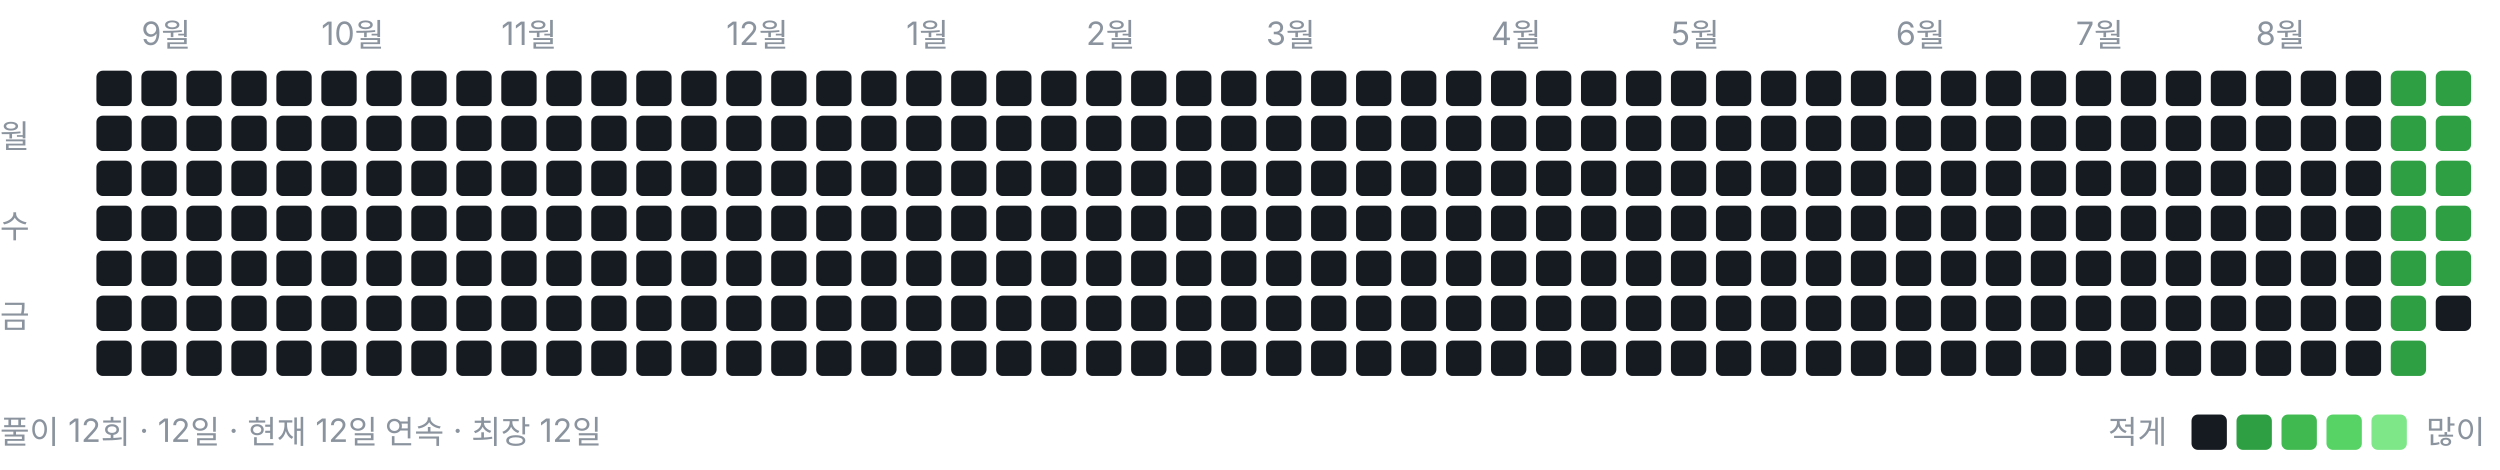
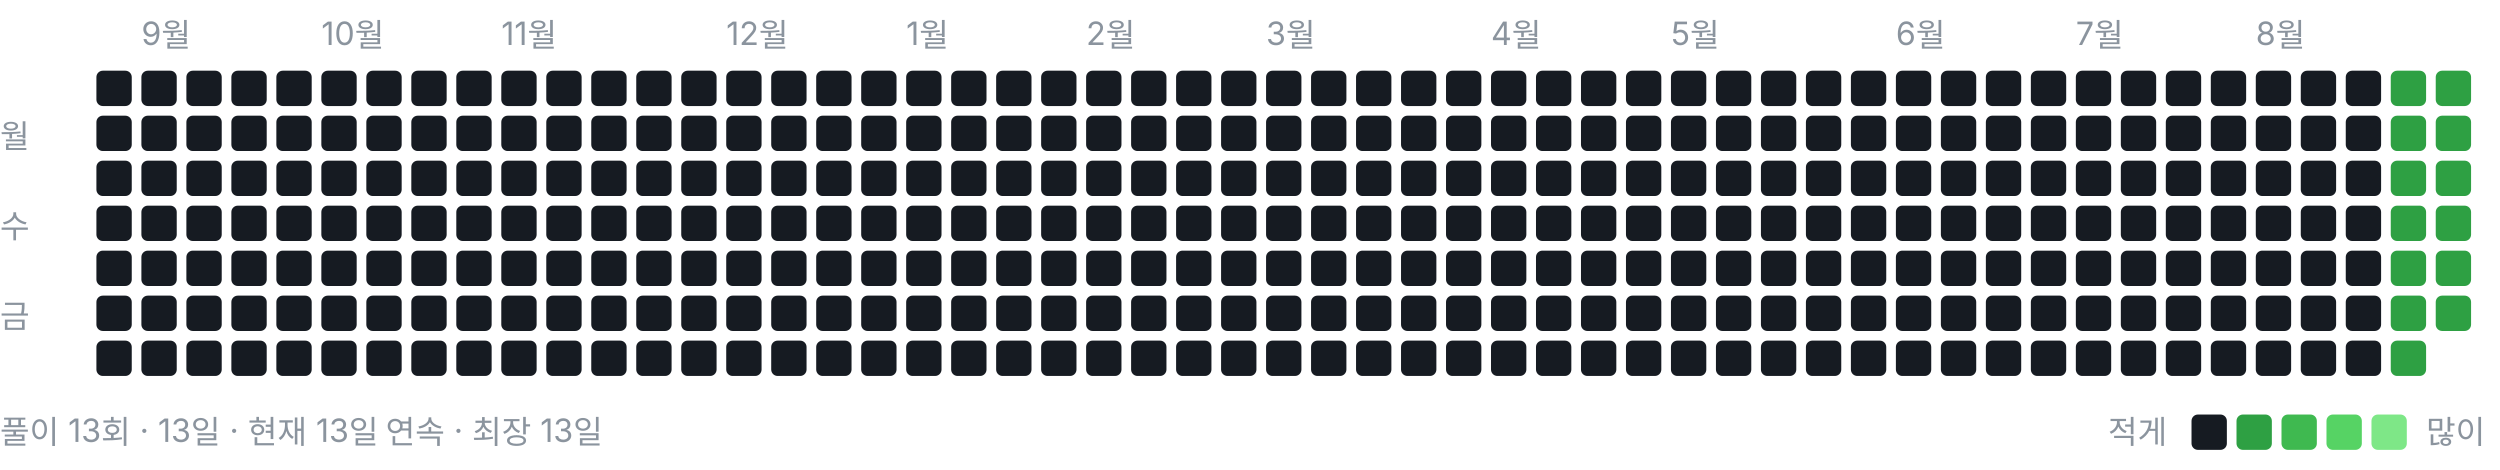
<svg xmlns="http://www.w3.org/2000/svg" width="778" height="146" viewBox="0 0 778 146" role="img" aria-label="풀이 잔디">
  <style>text{font:10px -apple-system,BlinkMacSystemFont,"Segoe UI","Malgun Gothic",sans-serif;fill:#8b949e}</style>
  <text x="44" y="14">9월</text>
  <text x="100" y="14">10월</text>
  <text x="156" y="14">11월</text>
  <text x="226" y="14">12월</text>
  <text x="282" y="14">1월</text>
  <text x="338" y="14">2월</text>
  <text x="394" y="14">3월</text>
  <text x="464" y="14">4월</text>
  <text x="520" y="14">5월</text>
  <text x="590" y="14">6월</text>
  <text x="646" y="14">7월</text>
  <text x="702" y="14">8월</text>
  <text x="0" y="46">월</text>
  <text x="0" y="74">수</text>
  <text x="0" y="102">금</text>
  <rect x="30" y="22" width="11" height="11" rx="2" ry="2" fill="#161b22" />
  <rect x="30" y="36" width="11" height="11" rx="2" ry="2" fill="#161b22" />
  <rect x="30" y="50" width="11" height="11" rx="2" ry="2" fill="#161b22" />
  <rect x="30" y="64" width="11" height="11" rx="2" ry="2" fill="#161b22" />
  <rect x="30" y="78" width="11" height="11" rx="2" ry="2" fill="#161b22" />
  <rect x="30" y="92" width="11" height="11" rx="2" ry="2" fill="#161b22" />
  <rect x="30" y="106" width="11" height="11" rx="2" ry="2" fill="#161b22" />
  <rect x="44" y="22" width="11" height="11" rx="2" ry="2" fill="#161b22" />
  <rect x="44" y="36" width="11" height="11" rx="2" ry="2" fill="#161b22" />
  <rect x="44" y="50" width="11" height="11" rx="2" ry="2" fill="#161b22" />
  <rect x="44" y="64" width="11" height="11" rx="2" ry="2" fill="#161b22" />
  <rect x="44" y="78" width="11" height="11" rx="2" ry="2" fill="#161b22" />
  <rect x="44" y="92" width="11" height="11" rx="2" ry="2" fill="#161b22" />
  <rect x="44" y="106" width="11" height="11" rx="2" ry="2" fill="#161b22" />
  <rect x="58" y="22" width="11" height="11" rx="2" ry="2" fill="#161b22" />
  <rect x="58" y="36" width="11" height="11" rx="2" ry="2" fill="#161b22" />
  <rect x="58" y="50" width="11" height="11" rx="2" ry="2" fill="#161b22" />
  <rect x="58" y="64" width="11" height="11" rx="2" ry="2" fill="#161b22" />
  <rect x="58" y="78" width="11" height="11" rx="2" ry="2" fill="#161b22" />
  <rect x="58" y="92" width="11" height="11" rx="2" ry="2" fill="#161b22" />
  <rect x="58" y="106" width="11" height="11" rx="2" ry="2" fill="#161b22" />
  <rect x="72" y="22" width="11" height="11" rx="2" ry="2" fill="#161b22" />
  <rect x="72" y="36" width="11" height="11" rx="2" ry="2" fill="#161b22" />
  <rect x="72" y="50" width="11" height="11" rx="2" ry="2" fill="#161b22" />
  <rect x="72" y="64" width="11" height="11" rx="2" ry="2" fill="#161b22" />
  <rect x="72" y="78" width="11" height="11" rx="2" ry="2" fill="#161b22" />
  <rect x="72" y="92" width="11" height="11" rx="2" ry="2" fill="#161b22" />
  <rect x="72" y="106" width="11" height="11" rx="2" ry="2" fill="#161b22" />
  <rect x="86" y="22" width="11" height="11" rx="2" ry="2" fill="#161b22" />
  <rect x="86" y="36" width="11" height="11" rx="2" ry="2" fill="#161b22" />
  <rect x="86" y="50" width="11" height="11" rx="2" ry="2" fill="#161b22" />
  <rect x="86" y="64" width="11" height="11" rx="2" ry="2" fill="#161b22" />
  <rect x="86" y="78" width="11" height="11" rx="2" ry="2" fill="#161b22" />
  <rect x="86" y="92" width="11" height="11" rx="2" ry="2" fill="#161b22" />
  <rect x="86" y="106" width="11" height="11" rx="2" ry="2" fill="#161b22" />
  <rect x="100" y="22" width="11" height="11" rx="2" ry="2" fill="#161b22" />
  <rect x="100" y="36" width="11" height="11" rx="2" ry="2" fill="#161b22" />
  <rect x="100" y="50" width="11" height="11" rx="2" ry="2" fill="#161b22" />
  <rect x="100" y="64" width="11" height="11" rx="2" ry="2" fill="#161b22" />
  <rect x="100" y="78" width="11" height="11" rx="2" ry="2" fill="#161b22" />
  <rect x="100" y="92" width="11" height="11" rx="2" ry="2" fill="#161b22" />
  <rect x="100" y="106" width="11" height="11" rx="2" ry="2" fill="#161b22" />
  <rect x="114" y="22" width="11" height="11" rx="2" ry="2" fill="#161b22" />
  <rect x="114" y="36" width="11" height="11" rx="2" ry="2" fill="#161b22" />
  <rect x="114" y="50" width="11" height="11" rx="2" ry="2" fill="#161b22" />
  <rect x="114" y="64" width="11" height="11" rx="2" ry="2" fill="#161b22" />
  <rect x="114" y="78" width="11" height="11" rx="2" ry="2" fill="#161b22" />
  <rect x="114" y="92" width="11" height="11" rx="2" ry="2" fill="#161b22" />
  <rect x="114" y="106" width="11" height="11" rx="2" ry="2" fill="#161b22" />
  <rect x="128" y="22" width="11" height="11" rx="2" ry="2" fill="#161b22" />
  <rect x="128" y="36" width="11" height="11" rx="2" ry="2" fill="#161b22" />
  <rect x="128" y="50" width="11" height="11" rx="2" ry="2" fill="#161b22" />
  <rect x="128" y="64" width="11" height="11" rx="2" ry="2" fill="#161b22" />
  <rect x="128" y="78" width="11" height="11" rx="2" ry="2" fill="#161b22" />
  <rect x="128" y="92" width="11" height="11" rx="2" ry="2" fill="#161b22" />
  <rect x="128" y="106" width="11" height="11" rx="2" ry="2" fill="#161b22" />
  <rect x="142" y="22" width="11" height="11" rx="2" ry="2" fill="#161b22" />
  <rect x="142" y="36" width="11" height="11" rx="2" ry="2" fill="#161b22" />
  <rect x="142" y="50" width="11" height="11" rx="2" ry="2" fill="#161b22" />
  <rect x="142" y="64" width="11" height="11" rx="2" ry="2" fill="#161b22" />
  <rect x="142" y="78" width="11" height="11" rx="2" ry="2" fill="#161b22" />
  <rect x="142" y="92" width="11" height="11" rx="2" ry="2" fill="#161b22" />
  <rect x="142" y="106" width="11" height="11" rx="2" ry="2" fill="#161b22" />
  <rect x="156" y="22" width="11" height="11" rx="2" ry="2" fill="#161b22" />
  <rect x="156" y="36" width="11" height="11" rx="2" ry="2" fill="#161b22" />
  <rect x="156" y="50" width="11" height="11" rx="2" ry="2" fill="#161b22" />
  <rect x="156" y="64" width="11" height="11" rx="2" ry="2" fill="#161b22" />
  <rect x="156" y="78" width="11" height="11" rx="2" ry="2" fill="#161b22" />
  <rect x="156" y="92" width="11" height="11" rx="2" ry="2" fill="#161b22" />
  <rect x="156" y="106" width="11" height="11" rx="2" ry="2" fill="#161b22" />
  <rect x="170" y="22" width="11" height="11" rx="2" ry="2" fill="#161b22" />
  <rect x="170" y="36" width="11" height="11" rx="2" ry="2" fill="#161b22" />
  <rect x="170" y="50" width="11" height="11" rx="2" ry="2" fill="#161b22" />
  <rect x="170" y="64" width="11" height="11" rx="2" ry="2" fill="#161b22" />
  <rect x="170" y="78" width="11" height="11" rx="2" ry="2" fill="#161b22" />
  <rect x="170" y="92" width="11" height="11" rx="2" ry="2" fill="#161b22" />
  <rect x="170" y="106" width="11" height="11" rx="2" ry="2" fill="#161b22" />
  <rect x="184" y="22" width="11" height="11" rx="2" ry="2" fill="#161b22" />
  <rect x="184" y="36" width="11" height="11" rx="2" ry="2" fill="#161b22" />
  <rect x="184" y="50" width="11" height="11" rx="2" ry="2" fill="#161b22" />
  <rect x="184" y="64" width="11" height="11" rx="2" ry="2" fill="#161b22" />
  <rect x="184" y="78" width="11" height="11" rx="2" ry="2" fill="#161b22" />
  <rect x="184" y="92" width="11" height="11" rx="2" ry="2" fill="#161b22" />
  <rect x="184" y="106" width="11" height="11" rx="2" ry="2" fill="#161b22" />
  <rect x="198" y="22" width="11" height="11" rx="2" ry="2" fill="#161b22" />
  <rect x="198" y="36" width="11" height="11" rx="2" ry="2" fill="#161b22" />
  <rect x="198" y="50" width="11" height="11" rx="2" ry="2" fill="#161b22" />
  <rect x="198" y="64" width="11" height="11" rx="2" ry="2" fill="#161b22" />
  <rect x="198" y="78" width="11" height="11" rx="2" ry="2" fill="#161b22" />
  <rect x="198" y="92" width="11" height="11" rx="2" ry="2" fill="#161b22" />
  <rect x="198" y="106" width="11" height="11" rx="2" ry="2" fill="#161b22" />
  <rect x="212" y="22" width="11" height="11" rx="2" ry="2" fill="#161b22" />
  <rect x="212" y="36" width="11" height="11" rx="2" ry="2" fill="#161b22" />
  <rect x="212" y="50" width="11" height="11" rx="2" ry="2" fill="#161b22" />
  <rect x="212" y="64" width="11" height="11" rx="2" ry="2" fill="#161b22" />
  <rect x="212" y="78" width="11" height="11" rx="2" ry="2" fill="#161b22" />
  <rect x="212" y="92" width="11" height="11" rx="2" ry="2" fill="#161b22" />
  <rect x="212" y="106" width="11" height="11" rx="2" ry="2" fill="#161b22" />
  <rect x="226" y="22" width="11" height="11" rx="2" ry="2" fill="#161b22" />
  <rect x="226" y="36" width="11" height="11" rx="2" ry="2" fill="#161b22" />
  <rect x="226" y="50" width="11" height="11" rx="2" ry="2" fill="#161b22" />
  <rect x="226" y="64" width="11" height="11" rx="2" ry="2" fill="#161b22" />
  <rect x="226" y="78" width="11" height="11" rx="2" ry="2" fill="#161b22" />
  <rect x="226" y="92" width="11" height="11" rx="2" ry="2" fill="#161b22" />
  <rect x="226" y="106" width="11" height="11" rx="2" ry="2" fill="#161b22" />
  <rect x="240" y="22" width="11" height="11" rx="2" ry="2" fill="#161b22" />
  <rect x="240" y="36" width="11" height="11" rx="2" ry="2" fill="#161b22" />
  <rect x="240" y="50" width="11" height="11" rx="2" ry="2" fill="#161b22" />
  <rect x="240" y="64" width="11" height="11" rx="2" ry="2" fill="#161b22" />
  <rect x="240" y="78" width="11" height="11" rx="2" ry="2" fill="#161b22" />
  <rect x="240" y="92" width="11" height="11" rx="2" ry="2" fill="#161b22" />
  <rect x="240" y="106" width="11" height="11" rx="2" ry="2" fill="#161b22" />
  <rect x="254" y="22" width="11" height="11" rx="2" ry="2" fill="#161b22" />
  <rect x="254" y="36" width="11" height="11" rx="2" ry="2" fill="#161b22" />
  <rect x="254" y="50" width="11" height="11" rx="2" ry="2" fill="#161b22" />
  <rect x="254" y="64" width="11" height="11" rx="2" ry="2" fill="#161b22" />
  <rect x="254" y="78" width="11" height="11" rx="2" ry="2" fill="#161b22" />
  <rect x="254" y="92" width="11" height="11" rx="2" ry="2" fill="#161b22" />
  <rect x="254" y="106" width="11" height="11" rx="2" ry="2" fill="#161b22" />
  <rect x="268" y="22" width="11" height="11" rx="2" ry="2" fill="#161b22" />
  <rect x="268" y="36" width="11" height="11" rx="2" ry="2" fill="#161b22" />
  <rect x="268" y="50" width="11" height="11" rx="2" ry="2" fill="#161b22" />
  <rect x="268" y="64" width="11" height="11" rx="2" ry="2" fill="#161b22" />
  <rect x="268" y="78" width="11" height="11" rx="2" ry="2" fill="#161b22" />
  <rect x="268" y="92" width="11" height="11" rx="2" ry="2" fill="#161b22" />
  <rect x="268" y="106" width="11" height="11" rx="2" ry="2" fill="#161b22" />
  <rect x="282" y="22" width="11" height="11" rx="2" ry="2" fill="#161b22" />
  <rect x="282" y="36" width="11" height="11" rx="2" ry="2" fill="#161b22" />
  <rect x="282" y="50" width="11" height="11" rx="2" ry="2" fill="#161b22" />
  <rect x="282" y="64" width="11" height="11" rx="2" ry="2" fill="#161b22" />
  <rect x="282" y="78" width="11" height="11" rx="2" ry="2" fill="#161b22" />
  <rect x="282" y="92" width="11" height="11" rx="2" ry="2" fill="#161b22" />
  <rect x="282" y="106" width="11" height="11" rx="2" ry="2" fill="#161b22" />
  <rect x="296" y="22" width="11" height="11" rx="2" ry="2" fill="#161b22" />
  <rect x="296" y="36" width="11" height="11" rx="2" ry="2" fill="#161b22" />
  <rect x="296" y="50" width="11" height="11" rx="2" ry="2" fill="#161b22" />
  <rect x="296" y="64" width="11" height="11" rx="2" ry="2" fill="#161b22" />
  <rect x="296" y="78" width="11" height="11" rx="2" ry="2" fill="#161b22" />
  <rect x="296" y="92" width="11" height="11" rx="2" ry="2" fill="#161b22" />
  <rect x="296" y="106" width="11" height="11" rx="2" ry="2" fill="#161b22" />
  <rect x="310" y="22" width="11" height="11" rx="2" ry="2" fill="#161b22" />
  <rect x="310" y="36" width="11" height="11" rx="2" ry="2" fill="#161b22" />
  <rect x="310" y="50" width="11" height="11" rx="2" ry="2" fill="#161b22" />
  <rect x="310" y="64" width="11" height="11" rx="2" ry="2" fill="#161b22" />
  <rect x="310" y="78" width="11" height="11" rx="2" ry="2" fill="#161b22" />
  <rect x="310" y="92" width="11" height="11" rx="2" ry="2" fill="#161b22" />
  <rect x="310" y="106" width="11" height="11" rx="2" ry="2" fill="#161b22" />
  <rect x="324" y="22" width="11" height="11" rx="2" ry="2" fill="#161b22" />
  <rect x="324" y="36" width="11" height="11" rx="2" ry="2" fill="#161b22" />
  <rect x="324" y="50" width="11" height="11" rx="2" ry="2" fill="#161b22" />
  <rect x="324" y="64" width="11" height="11" rx="2" ry="2" fill="#161b22" />
  <rect x="324" y="78" width="11" height="11" rx="2" ry="2" fill="#161b22" />
  <rect x="324" y="92" width="11" height="11" rx="2" ry="2" fill="#161b22" />
  <rect x="324" y="106" width="11" height="11" rx="2" ry="2" fill="#161b22" />
  <rect x="338" y="22" width="11" height="11" rx="2" ry="2" fill="#161b22" />
  <rect x="338" y="36" width="11" height="11" rx="2" ry="2" fill="#161b22" />
  <rect x="338" y="50" width="11" height="11" rx="2" ry="2" fill="#161b22" />
  <rect x="338" y="64" width="11" height="11" rx="2" ry="2" fill="#161b22" />
  <rect x="338" y="78" width="11" height="11" rx="2" ry="2" fill="#161b22" />
  <rect x="338" y="92" width="11" height="11" rx="2" ry="2" fill="#161b22" />
  <rect x="338" y="106" width="11" height="11" rx="2" ry="2" fill="#161b22" />
  <rect x="352" y="22" width="11" height="11" rx="2" ry="2" fill="#161b22" />
  <rect x="352" y="36" width="11" height="11" rx="2" ry="2" fill="#161b22" />
  <rect x="352" y="50" width="11" height="11" rx="2" ry="2" fill="#161b22" />
  <rect x="352" y="64" width="11" height="11" rx="2" ry="2" fill="#161b22" />
  <rect x="352" y="78" width="11" height="11" rx="2" ry="2" fill="#161b22" />
  <rect x="352" y="92" width="11" height="11" rx="2" ry="2" fill="#161b22" />
  <rect x="352" y="106" width="11" height="11" rx="2" ry="2" fill="#161b22" />
  <rect x="366" y="22" width="11" height="11" rx="2" ry="2" fill="#161b22" />
  <rect x="366" y="36" width="11" height="11" rx="2" ry="2" fill="#161b22" />
  <rect x="366" y="50" width="11" height="11" rx="2" ry="2" fill="#161b22" />
  <rect x="366" y="64" width="11" height="11" rx="2" ry="2" fill="#161b22" />
  <rect x="366" y="78" width="11" height="11" rx="2" ry="2" fill="#161b22" />
  <rect x="366" y="92" width="11" height="11" rx="2" ry="2" fill="#161b22" />
  <rect x="366" y="106" width="11" height="11" rx="2" ry="2" fill="#161b22" />
  <rect x="380" y="22" width="11" height="11" rx="2" ry="2" fill="#161b22" />
  <rect x="380" y="36" width="11" height="11" rx="2" ry="2" fill="#161b22" />
  <rect x="380" y="50" width="11" height="11" rx="2" ry="2" fill="#161b22" />
  <rect x="380" y="64" width="11" height="11" rx="2" ry="2" fill="#161b22" />
  <rect x="380" y="78" width="11" height="11" rx="2" ry="2" fill="#161b22" />
  <rect x="380" y="92" width="11" height="11" rx="2" ry="2" fill="#161b22" />
  <rect x="380" y="106" width="11" height="11" rx="2" ry="2" fill="#161b22" />
  <rect x="394" y="22" width="11" height="11" rx="2" ry="2" fill="#161b22" />
  <rect x="394" y="36" width="11" height="11" rx="2" ry="2" fill="#161b22" />
  <rect x="394" y="50" width="11" height="11" rx="2" ry="2" fill="#161b22" />
  <rect x="394" y="64" width="11" height="11" rx="2" ry="2" fill="#161b22" />
  <rect x="394" y="78" width="11" height="11" rx="2" ry="2" fill="#161b22" />
  <rect x="394" y="92" width="11" height="11" rx="2" ry="2" fill="#161b22" />
  <rect x="394" y="106" width="11" height="11" rx="2" ry="2" fill="#161b22" />
  <rect x="408" y="22" width="11" height="11" rx="2" ry="2" fill="#161b22" />
  <rect x="408" y="36" width="11" height="11" rx="2" ry="2" fill="#161b22" />
  <rect x="408" y="50" width="11" height="11" rx="2" ry="2" fill="#161b22" />
  <rect x="408" y="64" width="11" height="11" rx="2" ry="2" fill="#161b22" />
  <rect x="408" y="78" width="11" height="11" rx="2" ry="2" fill="#161b22" />
  <rect x="408" y="92" width="11" height="11" rx="2" ry="2" fill="#161b22" />
  <rect x="408" y="106" width="11" height="11" rx="2" ry="2" fill="#161b22" />
  <rect x="422" y="22" width="11" height="11" rx="2" ry="2" fill="#161b22" />
  <rect x="422" y="36" width="11" height="11" rx="2" ry="2" fill="#161b22" />
  <rect x="422" y="50" width="11" height="11" rx="2" ry="2" fill="#161b22" />
  <rect x="422" y="64" width="11" height="11" rx="2" ry="2" fill="#161b22" />
  <rect x="422" y="78" width="11" height="11" rx="2" ry="2" fill="#161b22" />
  <rect x="422" y="92" width="11" height="11" rx="2" ry="2" fill="#161b22" />
  <rect x="422" y="106" width="11" height="11" rx="2" ry="2" fill="#161b22" />
  <rect x="436" y="22" width="11" height="11" rx="2" ry="2" fill="#161b22" />
  <rect x="436" y="36" width="11" height="11" rx="2" ry="2" fill="#161b22" />
  <rect x="436" y="50" width="11" height="11" rx="2" ry="2" fill="#161b22" />
  <rect x="436" y="64" width="11" height="11" rx="2" ry="2" fill="#161b22" />
  <rect x="436" y="78" width="11" height="11" rx="2" ry="2" fill="#161b22" />
  <rect x="436" y="92" width="11" height="11" rx="2" ry="2" fill="#161b22" />
  <rect x="436" y="106" width="11" height="11" rx="2" ry="2" fill="#161b22" />
  <rect x="450" y="22" width="11" height="11" rx="2" ry="2" fill="#161b22" />
  <rect x="450" y="36" width="11" height="11" rx="2" ry="2" fill="#161b22" />
  <rect x="450" y="50" width="11" height="11" rx="2" ry="2" fill="#161b22" />
  <rect x="450" y="64" width="11" height="11" rx="2" ry="2" fill="#161b22" />
  <rect x="450" y="78" width="11" height="11" rx="2" ry="2" fill="#161b22" />
  <rect x="450" y="92" width="11" height="11" rx="2" ry="2" fill="#161b22" />
  <rect x="450" y="106" width="11" height="11" rx="2" ry="2" fill="#161b22" />
  <rect x="464" y="22" width="11" height="11" rx="2" ry="2" fill="#161b22" />
  <rect x="464" y="36" width="11" height="11" rx="2" ry="2" fill="#161b22" />
  <rect x="464" y="50" width="11" height="11" rx="2" ry="2" fill="#161b22" />
  <rect x="464" y="64" width="11" height="11" rx="2" ry="2" fill="#161b22" />
  <rect x="464" y="78" width="11" height="11" rx="2" ry="2" fill="#161b22" />
  <rect x="464" y="92" width="11" height="11" rx="2" ry="2" fill="#161b22" />
  <rect x="464" y="106" width="11" height="11" rx="2" ry="2" fill="#161b22" />
  <rect x="478" y="22" width="11" height="11" rx="2" ry="2" fill="#161b22" />
  <rect x="478" y="36" width="11" height="11" rx="2" ry="2" fill="#161b22" />
  <rect x="478" y="50" width="11" height="11" rx="2" ry="2" fill="#161b22" />
  <rect x="478" y="64" width="11" height="11" rx="2" ry="2" fill="#161b22" />
  <rect x="478" y="78" width="11" height="11" rx="2" ry="2" fill="#161b22" />
  <rect x="478" y="92" width="11" height="11" rx="2" ry="2" fill="#161b22" />
  <rect x="478" y="106" width="11" height="11" rx="2" ry="2" fill="#161b22" />
  <rect x="492" y="22" width="11" height="11" rx="2" ry="2" fill="#161b22" />
  <rect x="492" y="36" width="11" height="11" rx="2" ry="2" fill="#161b22" />
  <rect x="492" y="50" width="11" height="11" rx="2" ry="2" fill="#161b22" />
  <rect x="492" y="64" width="11" height="11" rx="2" ry="2" fill="#161b22" />
  <rect x="492" y="78" width="11" height="11" rx="2" ry="2" fill="#161b22" />
  <rect x="492" y="92" width="11" height="11" rx="2" ry="2" fill="#161b22" />
  <rect x="492" y="106" width="11" height="11" rx="2" ry="2" fill="#161b22" />
  <rect x="506" y="22" width="11" height="11" rx="2" ry="2" fill="#161b22" />
  <rect x="506" y="36" width="11" height="11" rx="2" ry="2" fill="#161b22" />
  <rect x="506" y="50" width="11" height="11" rx="2" ry="2" fill="#161b22" />
  <rect x="506" y="64" width="11" height="11" rx="2" ry="2" fill="#161b22" />
  <rect x="506" y="78" width="11" height="11" rx="2" ry="2" fill="#161b22" />
  <rect x="506" y="92" width="11" height="11" rx="2" ry="2" fill="#161b22" />
  <rect x="506" y="106" width="11" height="11" rx="2" ry="2" fill="#161b22" />
  <rect x="520" y="22" width="11" height="11" rx="2" ry="2" fill="#161b22" />
  <rect x="520" y="36" width="11" height="11" rx="2" ry="2" fill="#161b22" />
  <rect x="520" y="50" width="11" height="11" rx="2" ry="2" fill="#161b22" />
  <rect x="520" y="64" width="11" height="11" rx="2" ry="2" fill="#161b22" />
  <rect x="520" y="78" width="11" height="11" rx="2" ry="2" fill="#161b22" />
  <rect x="520" y="92" width="11" height="11" rx="2" ry="2" fill="#161b22" />
  <rect x="520" y="106" width="11" height="11" rx="2" ry="2" fill="#161b22" />
  <rect x="534" y="22" width="11" height="11" rx="2" ry="2" fill="#161b22" />
  <rect x="534" y="36" width="11" height="11" rx="2" ry="2" fill="#161b22" />
  <rect x="534" y="50" width="11" height="11" rx="2" ry="2" fill="#161b22" />
  <rect x="534" y="64" width="11" height="11" rx="2" ry="2" fill="#161b22" />
  <rect x="534" y="78" width="11" height="11" rx="2" ry="2" fill="#161b22" />
  <rect x="534" y="92" width="11" height="11" rx="2" ry="2" fill="#161b22" />
  <rect x="534" y="106" width="11" height="11" rx="2" ry="2" fill="#161b22" />
  <rect x="548" y="22" width="11" height="11" rx="2" ry="2" fill="#161b22" />
  <rect x="548" y="36" width="11" height="11" rx="2" ry="2" fill="#161b22" />
  <rect x="548" y="50" width="11" height="11" rx="2" ry="2" fill="#161b22" />
  <rect x="548" y="64" width="11" height="11" rx="2" ry="2" fill="#161b22" />
  <rect x="548" y="78" width="11" height="11" rx="2" ry="2" fill="#161b22" />
  <rect x="548" y="92" width="11" height="11" rx="2" ry="2" fill="#161b22" />
  <rect x="548" y="106" width="11" height="11" rx="2" ry="2" fill="#161b22" />
  <rect x="562" y="22" width="11" height="11" rx="2" ry="2" fill="#161b22" />
  <rect x="562" y="36" width="11" height="11" rx="2" ry="2" fill="#161b22" />
  <rect x="562" y="50" width="11" height="11" rx="2" ry="2" fill="#161b22" />
  <rect x="562" y="64" width="11" height="11" rx="2" ry="2" fill="#161b22" />
  <rect x="562" y="78" width="11" height="11" rx="2" ry="2" fill="#161b22" />
  <rect x="562" y="92" width="11" height="11" rx="2" ry="2" fill="#161b22" />
  <rect x="562" y="106" width="11" height="11" rx="2" ry="2" fill="#161b22" />
  <rect x="576" y="22" width="11" height="11" rx="2" ry="2" fill="#161b22" />
  <rect x="576" y="36" width="11" height="11" rx="2" ry="2" fill="#161b22" />
  <rect x="576" y="50" width="11" height="11" rx="2" ry="2" fill="#161b22" />
  <rect x="576" y="64" width="11" height="11" rx="2" ry="2" fill="#161b22" />
  <rect x="576" y="78" width="11" height="11" rx="2" ry="2" fill="#161b22" />
  <rect x="576" y="92" width="11" height="11" rx="2" ry="2" fill="#161b22" />
  <rect x="576" y="106" width="11" height="11" rx="2" ry="2" fill="#161b22" />
  <rect x="590" y="22" width="11" height="11" rx="2" ry="2" fill="#161b22" />
  <rect x="590" y="36" width="11" height="11" rx="2" ry="2" fill="#161b22" />
  <rect x="590" y="50" width="11" height="11" rx="2" ry="2" fill="#161b22" />
  <rect x="590" y="64" width="11" height="11" rx="2" ry="2" fill="#161b22" />
  <rect x="590" y="78" width="11" height="11" rx="2" ry="2" fill="#161b22" />
  <rect x="590" y="92" width="11" height="11" rx="2" ry="2" fill="#161b22" />
  <rect x="590" y="106" width="11" height="11" rx="2" ry="2" fill="#161b22" />
  <rect x="604" y="22" width="11" height="11" rx="2" ry="2" fill="#161b22" />
  <rect x="604" y="36" width="11" height="11" rx="2" ry="2" fill="#161b22" />
  <rect x="604" y="50" width="11" height="11" rx="2" ry="2" fill="#161b22" />
  <rect x="604" y="64" width="11" height="11" rx="2" ry="2" fill="#161b22" />
  <rect x="604" y="78" width="11" height="11" rx="2" ry="2" fill="#161b22" />
  <rect x="604" y="92" width="11" height="11" rx="2" ry="2" fill="#161b22" />
  <rect x="604" y="106" width="11" height="11" rx="2" ry="2" fill="#161b22" />
  <rect x="618" y="22" width="11" height="11" rx="2" ry="2" fill="#161b22" />
  <rect x="618" y="36" width="11" height="11" rx="2" ry="2" fill="#161b22" />
  <rect x="618" y="50" width="11" height="11" rx="2" ry="2" fill="#161b22" />
  <rect x="618" y="64" width="11" height="11" rx="2" ry="2" fill="#161b22" />
  <rect x="618" y="78" width="11" height="11" rx="2" ry="2" fill="#161b22" />
  <rect x="618" y="92" width="11" height="11" rx="2" ry="2" fill="#161b22" />
  <rect x="618" y="106" width="11" height="11" rx="2" ry="2" fill="#161b22" />
  <rect x="632" y="22" width="11" height="11" rx="2" ry="2" fill="#161b22" />
  <rect x="632" y="36" width="11" height="11" rx="2" ry="2" fill="#161b22" />
  <rect x="632" y="50" width="11" height="11" rx="2" ry="2" fill="#161b22" />
  <rect x="632" y="64" width="11" height="11" rx="2" ry="2" fill="#161b22" />
  <rect x="632" y="78" width="11" height="11" rx="2" ry="2" fill="#161b22" />
  <rect x="632" y="92" width="11" height="11" rx="2" ry="2" fill="#161b22" />
  <rect x="632" y="106" width="11" height="11" rx="2" ry="2" fill="#161b22" />
  <rect x="646" y="22" width="11" height="11" rx="2" ry="2" fill="#161b22" />
  <rect x="646" y="36" width="11" height="11" rx="2" ry="2" fill="#161b22" />
  <rect x="646" y="50" width="11" height="11" rx="2" ry="2" fill="#161b22" />
  <rect x="646" y="64" width="11" height="11" rx="2" ry="2" fill="#161b22" />
  <rect x="646" y="78" width="11" height="11" rx="2" ry="2" fill="#161b22" />
  <rect x="646" y="92" width="11" height="11" rx="2" ry="2" fill="#161b22" />
  <rect x="646" y="106" width="11" height="11" rx="2" ry="2" fill="#161b22" />
  <rect x="660" y="22" width="11" height="11" rx="2" ry="2" fill="#161b22" />
  <rect x="660" y="36" width="11" height="11" rx="2" ry="2" fill="#161b22" />
  <rect x="660" y="50" width="11" height="11" rx="2" ry="2" fill="#161b22" />
  <rect x="660" y="64" width="11" height="11" rx="2" ry="2" fill="#161b22" />
  <rect x="660" y="78" width="11" height="11" rx="2" ry="2" fill="#161b22" />
  <rect x="660" y="92" width="11" height="11" rx="2" ry="2" fill="#161b22" />
  <rect x="660" y="106" width="11" height="11" rx="2" ry="2" fill="#161b22" />
  <rect x="674" y="22" width="11" height="11" rx="2" ry="2" fill="#161b22" />
  <rect x="674" y="36" width="11" height="11" rx="2" ry="2" fill="#161b22" />
  <rect x="674" y="50" width="11" height="11" rx="2" ry="2" fill="#161b22" />
  <rect x="674" y="64" width="11" height="11" rx="2" ry="2" fill="#161b22" />
  <rect x="674" y="78" width="11" height="11" rx="2" ry="2" fill="#161b22" />
  <rect x="674" y="92" width="11" height="11" rx="2" ry="2" fill="#161b22" />
  <rect x="674" y="106" width="11" height="11" rx="2" ry="2" fill="#161b22" />
  <rect x="688" y="22" width="11" height="11" rx="2" ry="2" fill="#161b22" />
  <rect x="688" y="36" width="11" height="11" rx="2" ry="2" fill="#161b22" />
  <rect x="688" y="50" width="11" height="11" rx="2" ry="2" fill="#161b22" />
  <rect x="688" y="64" width="11" height="11" rx="2" ry="2" fill="#161b22" />
  <rect x="688" y="78" width="11" height="11" rx="2" ry="2" fill="#161b22" />
  <rect x="688" y="92" width="11" height="11" rx="2" ry="2" fill="#161b22" />
  <rect x="688" y="106" width="11" height="11" rx="2" ry="2" fill="#161b22" />
  <rect x="702" y="22" width="11" height="11" rx="2" ry="2" fill="#161b22" />
  <rect x="702" y="36" width="11" height="11" rx="2" ry="2" fill="#161b22" />
  <rect x="702" y="50" width="11" height="11" rx="2" ry="2" fill="#161b22" />
  <rect x="702" y="64" width="11" height="11" rx="2" ry="2" fill="#161b22" />
  <rect x="702" y="78" width="11" height="11" rx="2" ry="2" fill="#161b22" />
  <rect x="702" y="92" width="11" height="11" rx="2" ry="2" fill="#161b22" />
  <rect x="702" y="106" width="11" height="11" rx="2" ry="2" fill="#161b22" />
  <rect x="716" y="22" width="11" height="11" rx="2" ry="2" fill="#161b22" />
  <rect x="716" y="36" width="11" height="11" rx="2" ry="2" fill="#161b22" />
  <rect x="716" y="50" width="11" height="11" rx="2" ry="2" fill="#161b22" />
  <rect x="716" y="64" width="11" height="11" rx="2" ry="2" fill="#161b22" />
  <rect x="716" y="78" width="11" height="11" rx="2" ry="2" fill="#161b22" />
  <rect x="716" y="92" width="11" height="11" rx="2" ry="2" fill="#161b22" />
  <rect x="716" y="106" width="11" height="11" rx="2" ry="2" fill="#161b22" />
  <rect x="730" y="22" width="11" height="11" rx="2" ry="2" fill="#161b22" />
  <rect x="730" y="36" width="11" height="11" rx="2" ry="2" fill="#161b22" />
  <rect x="730" y="50" width="11" height="11" rx="2" ry="2" fill="#161b22" />
  <rect x="730" y="64" width="11" height="11" rx="2" ry="2" fill="#161b22" />
  <rect x="730" y="78" width="11" height="11" rx="2" ry="2" fill="#161b22" />
  <rect x="730" y="92" width="11" height="11" rx="2" ry="2" fill="#161b22" />
  <rect x="730" y="106" width="11" height="11" rx="2" ry="2" fill="#161b22" />
  <rect x="744" y="22" width="11" height="11" rx="2" ry="2" fill="#2ea043" />
  <rect x="744" y="36" width="11" height="11" rx="2" ry="2" fill="#2ea043" />
  <rect x="744" y="50" width="11" height="11" rx="2" ry="2" fill="#2ea043" />
  <rect x="744" y="64" width="11" height="11" rx="2" ry="2" fill="#2ea043" />
  <rect x="744" y="78" width="11" height="11" rx="2" ry="2" fill="#2ea043" />
  <rect x="744" y="92" width="11" height="11" rx="2" ry="2" fill="#2ea043" />
  <rect x="744" y="106" width="11" height="11" rx="2" ry="2" fill="#2ea043" />
  <rect x="758" y="22" width="11" height="11" rx="2" ry="2" fill="#2ea043" />
  <rect x="758" y="36" width="11" height="11" rx="2" ry="2" fill="#2ea043" />
  <rect x="758" y="50" width="11" height="11" rx="2" ry="2" fill="#2ea043" />
  <rect x="758" y="64" width="11" height="11" rx="2" ry="2" fill="#2ea043" />
  <rect x="758" y="78" width="11" height="11" rx="2" ry="2" fill="#2ea043" />
-   <rect x="758" y="92" width="11" height="11" rx="2" ry="2" fill="#161b22" />
-   <text x="0" y="138">풀이 12회 · 12일 · 현재 12일 연속 · 최장 12일</text>
+   <rect x="758" y="92" width="11" height="11" rx="2" ry="2" fill="#2ea043" />
+   <text x="0" y="138">풀이 13회 · 13일 · 현재 13일 연속 · 최장 13일</text>
  <text x="656" y="138">적게</text>
  <rect x="682" y="129" width="11" height="11" rx="2" ry="2" fill="#161b22" />
  <rect x="696" y="129" width="11" height="11" rx="2" ry="2" fill="#2ea043" />
  <rect x="710" y="129" width="11" height="11" rx="2" ry="2" fill="#3fb950" />
  <rect x="724" y="129" width="11" height="11" rx="2" ry="2" fill="#56d364" />
  <rect x="738" y="129" width="11" height="11" rx="2" ry="2" fill="#7ee787" />
  <text x="755" y="138">많이</text>
</svg>
